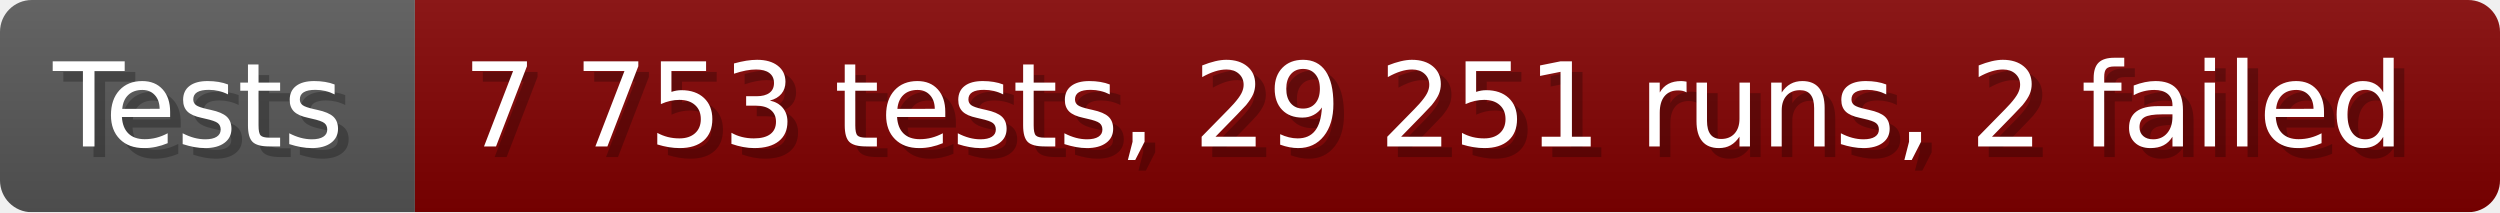
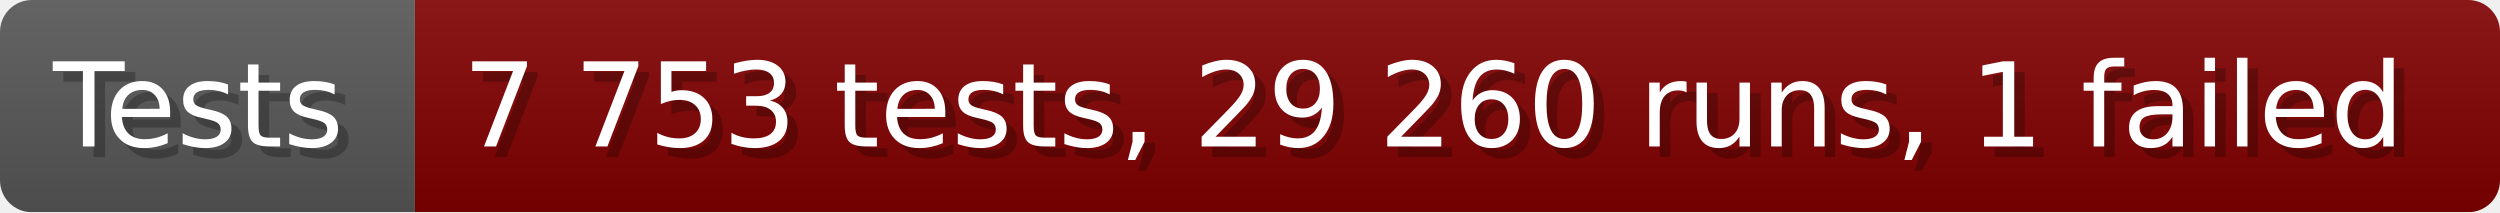
- <svg xmlns="http://www.w3.org/2000/svg" width="235.6" height="20" viewBox="0 0 2356 200" role="img" aria-label="Tests: 7 753 tests, 29 251 runs, 2 failed">
+ <svg xmlns="http://www.w3.org/2000/svg" width="235.6" height="20" viewBox="0 0 2356 200" role="img" aria-label="Tests: 7 753 tests, 29 260 runs, 1 failed">
  <linearGradient id="a" x2="0" y2="100%">
    <stop offset="0" stop-opacity=".1" stop-color="#EEE" />
    <stop offset="1" stop-opacity=".1" />
  </linearGradient>
  <mask id="m">
    <rect width="2356" height="200" rx="30" fill="#FFF" />
  </mask>
  <g mask="url(#m)">
    <rect width="391" height="200" fill="#555" />
    <rect width="1965" height="200" fill="#800000" x="391" />
    <rect width="2356" height="200" fill="url(#a)" />
  </g>
  <g aria-hidden="true" fill="#fff" text-anchor="start" font-family="Verdana,DejaVu Sans,sans-serif" font-size="110">
    <text x="60" y="148" textLength="291" fill="#000" opacity="0.25">Tests</text>
    <text x="50" y="138" textLength="291">Tests</text>
-     <text x="446" y="148" textLength="1865" fill="#000" opacity="0.25">7 753 tests, 29 251 runs, 2 failed</text>
-     <text x="436" y="138" textLength="1865">7 753 tests, 29 251 runs, 2 failed</text>
+     <text x="446" y="148" textLength="1865" fill="#000" opacity="0.25">7 753 tests, 29 260 runs, 1 failed</text>
+     <text x="436" y="138" textLength="1865">7 753 tests, 29 260 runs, 1 failed</text>
  </g>
</svg>
